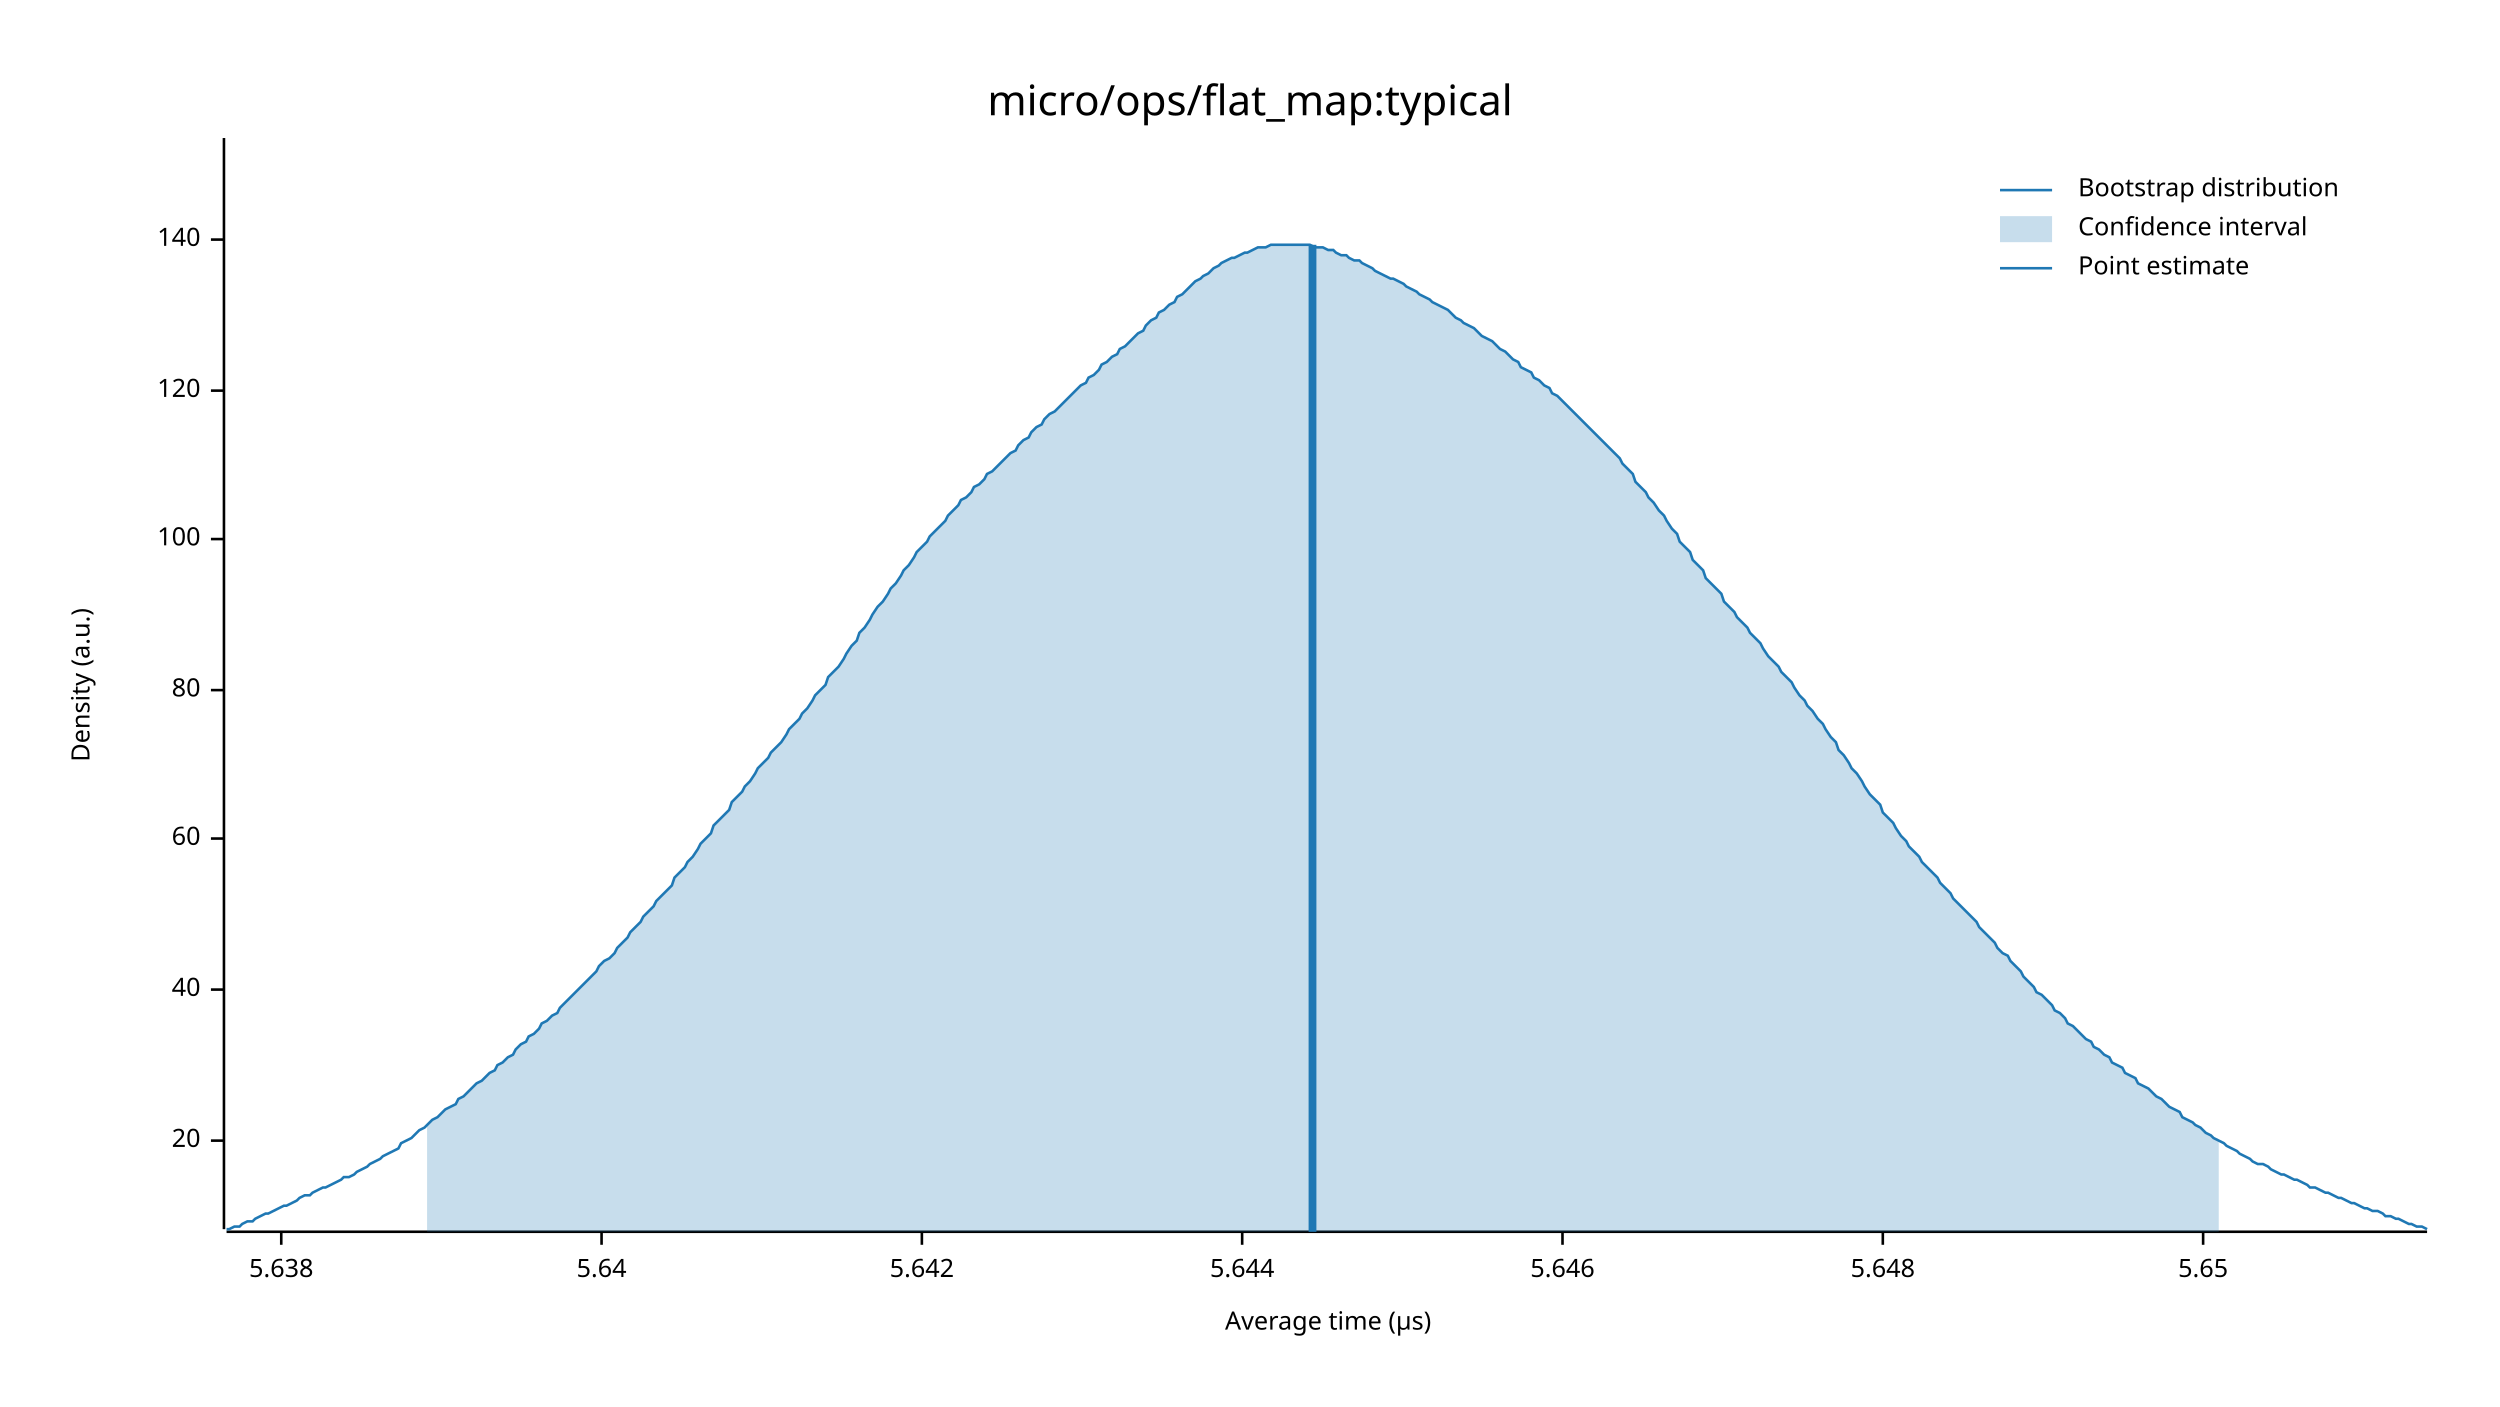
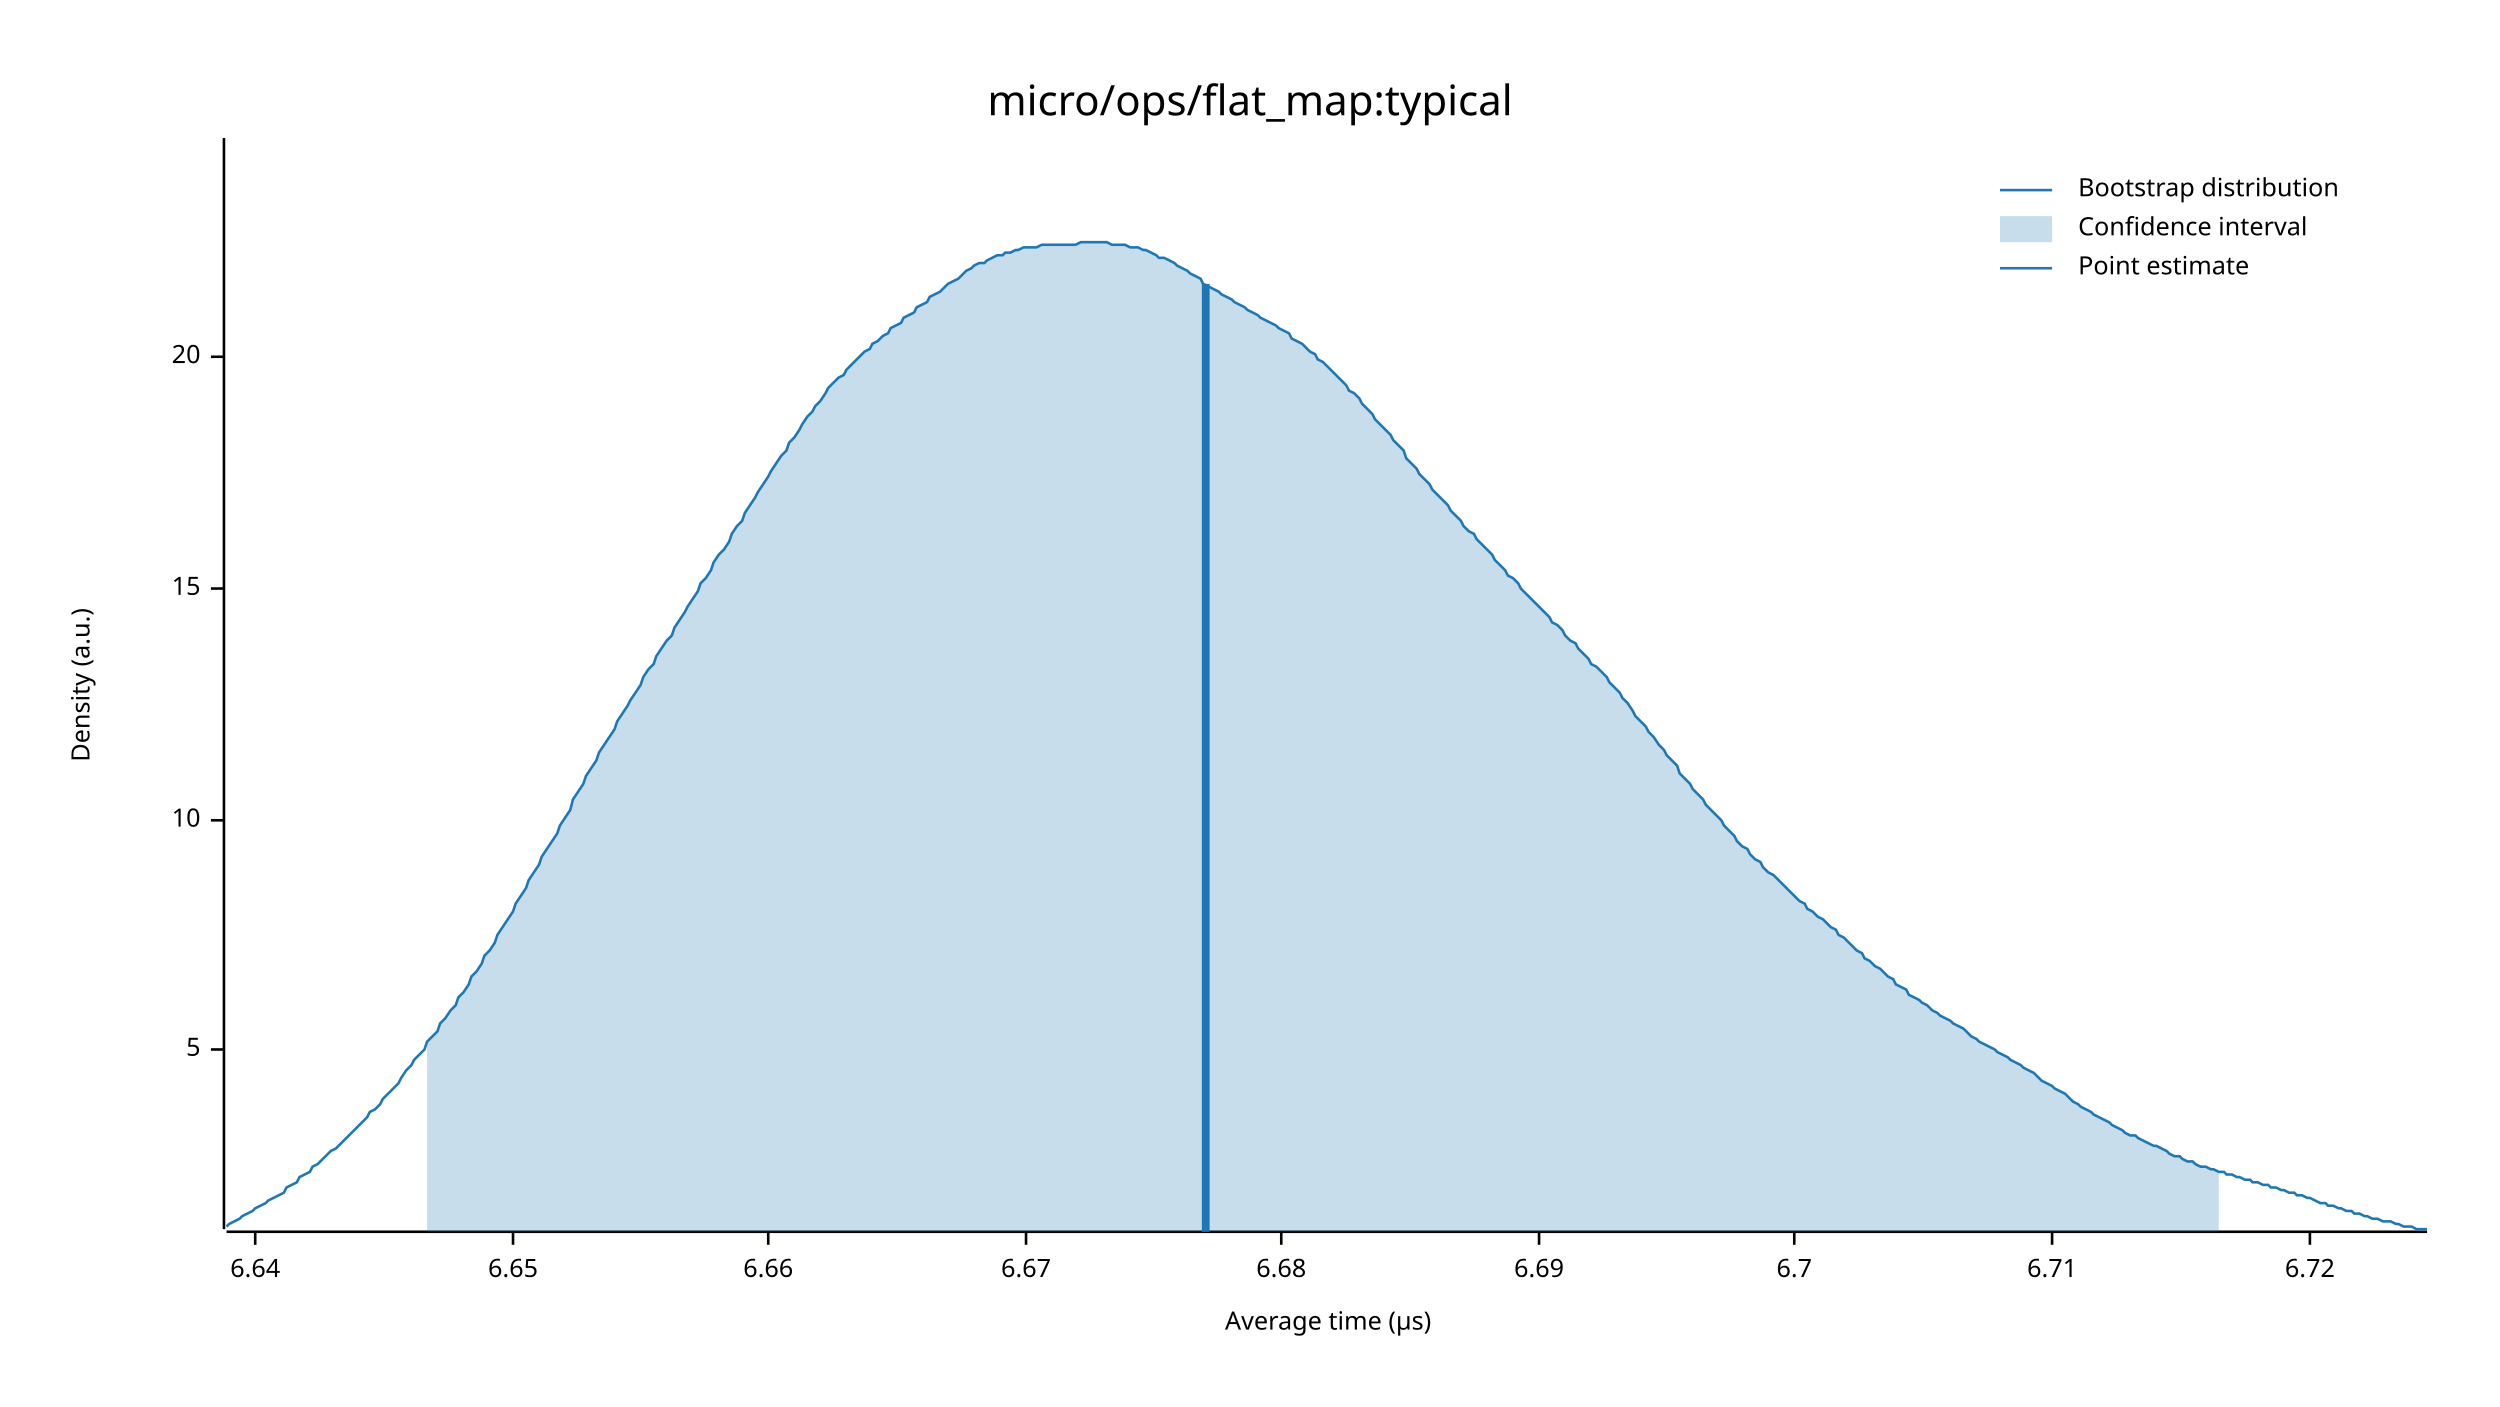
<svg xmlns="http://www.w3.org/2000/svg" width="960" height="540" viewBox="0 0 960 540">
  <text x="480" y="32" dy="0.76em" text-anchor="middle" font-family="sans-serif" font-size="16.129" opacity="1" fill="#000000">
micro/ops/flat_map:typical
</text>
  <text x="27" y="263" dy="0.76em" text-anchor="middle" font-family="sans-serif" font-size="9.677" opacity="1" fill="#000000" transform="rotate(270, 27, 263)">
Density (a.u.)
</text>
  <text x="510" y="513" dy="-0.5ex" text-anchor="middle" font-family="sans-serif" font-size="9.677" opacity="1" fill="#000000">
Average time (µs)
</text>
  <polyline fill="none" opacity="1" stroke="#000000" stroke-width="1" points="86,53 86,472 " />
-   <text x="77" y="438" dy="0.5ex" text-anchor="end" font-family="sans-serif" font-size="9.677" opacity="1" fill="#000000">
+   <text x="77" y="403" dy="0.5ex" text-anchor="end" font-family="sans-serif" font-size="9.677" opacity="1" fill="#000000">
+ 5
+ </text>
+   <polyline fill="none" opacity="1" stroke="#000000" stroke-width="1" points="81,403 86,403 " />
+   <text x="77" y="315" dy="0.5ex" text-anchor="end" font-family="sans-serif" font-size="9.677" opacity="1" fill="#000000">
+ 10
+ </text>
+   <polyline fill="none" opacity="1" stroke="#000000" stroke-width="1" points="81,315 86,315 " />
+   <text x="77" y="226" dy="0.5ex" text-anchor="end" font-family="sans-serif" font-size="9.677" opacity="1" fill="#000000">
+ 15
+ </text>
+   <polyline fill="none" opacity="1" stroke="#000000" stroke-width="1" points="81,226 86,226 " />
+   <text x="77" y="137" dy="0.5ex" text-anchor="end" font-family="sans-serif" font-size="9.677" opacity="1" fill="#000000">
20
</text>
-   <polyline fill="none" opacity="1" stroke="#000000" stroke-width="1" points="81,438 86,438 " />
-   <text x="77" y="380" dy="0.5ex" text-anchor="end" font-family="sans-serif" font-size="9.677" opacity="1" fill="#000000">
- 40
+   <polyline fill="none" opacity="1" stroke="#000000" stroke-width="1" points="81,137 86,137 " />
+   <polyline fill="none" opacity="1" stroke="#000000" stroke-width="1" points="87,473 932,473 " />
+   <text x="98" y="483" dy="0.76em" text-anchor="middle" font-family="sans-serif" font-size="9.677" opacity="1" fill="#000000">
+ 6.64
</text>
-   <polyline fill="none" opacity="1" stroke="#000000" stroke-width="1" points="81,380 86,380 " />
-   <text x="77" y="322" dy="0.5ex" text-anchor="end" font-family="sans-serif" font-size="9.677" opacity="1" fill="#000000">
- 60
+   <polyline fill="none" opacity="1" stroke="#000000" stroke-width="1" points="98,473 98,478 " />
+   <text x="197" y="483" dy="0.76em" text-anchor="middle" font-family="sans-serif" font-size="9.677" opacity="1" fill="#000000">
+ 6.65
</text>
-   <polyline fill="none" opacity="1" stroke="#000000" stroke-width="1" points="81,322 86,322 " />
-   <text x="77" y="265" dy="0.5ex" text-anchor="end" font-family="sans-serif" font-size="9.677" opacity="1" fill="#000000">
- 80
+   <polyline fill="none" opacity="1" stroke="#000000" stroke-width="1" points="197,473 197,478 " />
+   <text x="295" y="483" dy="0.76em" text-anchor="middle" font-family="sans-serif" font-size="9.677" opacity="1" fill="#000000">
+ 6.66
</text>
-   <polyline fill="none" opacity="1" stroke="#000000" stroke-width="1" points="81,265 86,265 " />
-   <text x="77" y="207" dy="0.5ex" text-anchor="end" font-family="sans-serif" font-size="9.677" opacity="1" fill="#000000">
- 100
+   <polyline fill="none" opacity="1" stroke="#000000" stroke-width="1" points="295,473 295,478 " />
+   <text x="394" y="483" dy="0.76em" text-anchor="middle" font-family="sans-serif" font-size="9.677" opacity="1" fill="#000000">
+ 6.67
</text>
-   <polyline fill="none" opacity="1" stroke="#000000" stroke-width="1" points="81,207 86,207 " />
-   <text x="77" y="150" dy="0.5ex" text-anchor="end" font-family="sans-serif" font-size="9.677" opacity="1" fill="#000000">
- 120
+   <polyline fill="none" opacity="1" stroke="#000000" stroke-width="1" points="394,473 394,478 " />
+   <text x="492" y="483" dy="0.76em" text-anchor="middle" font-family="sans-serif" font-size="9.677" opacity="1" fill="#000000">
+ 6.68
</text>
-   <polyline fill="none" opacity="1" stroke="#000000" stroke-width="1" points="81,150 86,150 " />
-   <text x="77" y="92" dy="0.5ex" text-anchor="end" font-family="sans-serif" font-size="9.677" opacity="1" fill="#000000">
- 140
+   <polyline fill="none" opacity="1" stroke="#000000" stroke-width="1" points="492,473 492,478 " />
+   <text x="591" y="483" dy="0.76em" text-anchor="middle" font-family="sans-serif" font-size="9.677" opacity="1" fill="#000000">
+ 6.69
</text>
-   <polyline fill="none" opacity="1" stroke="#000000" stroke-width="1" points="81,92 86,92 " />
-   <polyline fill="none" opacity="1" stroke="#000000" stroke-width="1" points="87,473 932,473 " />
-   <text x="108" y="483" dy="0.76em" text-anchor="middle" font-family="sans-serif" font-size="9.677" opacity="1" fill="#000000">
- 5.638
+   <polyline fill="none" opacity="1" stroke="#000000" stroke-width="1" points="591,473 591,478 " />
+   <text x="689" y="483" dy="0.76em" text-anchor="middle" font-family="sans-serif" font-size="9.677" opacity="1" fill="#000000">
+ 6.7
</text>
-   <polyline fill="none" opacity="1" stroke="#000000" stroke-width="1" points="108,473 108,478 " />
-   <text x="231" y="483" dy="0.76em" text-anchor="middle" font-family="sans-serif" font-size="9.677" opacity="1" fill="#000000">
- 5.64
+   <polyline fill="none" opacity="1" stroke="#000000" stroke-width="1" points="689,473 689,478 " />
+   <text x="788" y="483" dy="0.76em" text-anchor="middle" font-family="sans-serif" font-size="9.677" opacity="1" fill="#000000">
+ 6.71
</text>
-   <polyline fill="none" opacity="1" stroke="#000000" stroke-width="1" points="231,473 231,478 " />
-   <text x="354" y="483" dy="0.76em" text-anchor="middle" font-family="sans-serif" font-size="9.677" opacity="1" fill="#000000">
- 5.642
+   <polyline fill="none" opacity="1" stroke="#000000" stroke-width="1" points="788,473 788,478 " />
+   <text x="887" y="483" dy="0.76em" text-anchor="middle" font-family="sans-serif" font-size="9.677" opacity="1" fill="#000000">
+ 6.72
</text>
-   <polyline fill="none" opacity="1" stroke="#000000" stroke-width="1" points="354,473 354,478 " />
-   <text x="477" y="483" dy="0.76em" text-anchor="middle" font-family="sans-serif" font-size="9.677" opacity="1" fill="#000000">
- 5.644
- </text>
-   <polyline fill="none" opacity="1" stroke="#000000" stroke-width="1" points="477,473 477,478 " />
-   <text x="600" y="483" dy="0.76em" text-anchor="middle" font-family="sans-serif" font-size="9.677" opacity="1" fill="#000000">
- 5.646
- </text>
-   <polyline fill="none" opacity="1" stroke="#000000" stroke-width="1" points="600,473 600,478 " />
-   <text x="723" y="483" dy="0.76em" text-anchor="middle" font-family="sans-serif" font-size="9.677" opacity="1" fill="#000000">
- 5.648
- </text>
-   <polyline fill="none" opacity="1" stroke="#000000" stroke-width="1" points="723,473 723,478 " />
-   <text x="846" y="483" dy="0.76em" text-anchor="middle" font-family="sans-serif" font-size="9.677" opacity="1" fill="#000000">
- 5.65
- </text>
-   <polyline fill="none" opacity="1" stroke="#000000" stroke-width="1" points="846,473 846,478 " />
-   <polyline fill="none" opacity="1" stroke="#1F78B4" stroke-width="1" points="87,472 88,472 90,471 92,471 93,470 95,469 97,469 98,468 100,467 102,466 103,466 105,465 107,464 109,463 110,463 112,462 114,461 115,460 117,459 119,459 120,458 122,457 124,456 125,456 127,455 129,454 131,453 132,452 134,452 136,451 137,450 139,449 141,448 142,447 144,446 146,445 147,444 149,443 151,442 153,441 154,439 156,438 158,437 159,436 161,434 163,433 164,432 166,430 168,429 169,428 171,426 173,425 175,424 176,422 178,421 180,419 181,418 183,416 185,415 186,414 188,412 190,411 191,409 193,408 195,406 197,405 198,403 200,401 202,400 203,398 205,397 207,395 208,393 210,392 212,390 214,389 215,387 217,385 219,383 220,382 222,380 224,378 225,377 227,375 229,373 230,371 232,369 234,368 236,366 237,364 239,362 241,360 242,358 244,356 246,354 247,352 249,350 251,348 252,346 254,344 256,342 258,340 259,337 261,335 263,333 264,331 266,329 268,326 269,324 271,322 273,320 274,317 276,315 278,313 280,311 281,308 283,306 285,304 286,302 288,300 290,297 291,295 293,293 295,291 296,289 298,287 300,285 302,282 303,280 305,278 307,276 308,274 310,272 312,269 313,267 315,265 317,263 318,260 320,258 322,256 324,253 325,251 327,248 329,246 330,243 332,241 334,238 335,236 337,233 339,231 341,228 342,226 344,224 346,221 347,219 349,217 351,214 352,212 354,210 356,208 357,206 359,204 361,202 363,200 364,198 366,196 368,194 369,192 371,191 373,189 374,187 376,186 378,184 379,182 381,181 383,179 385,177 386,176 388,174 390,173 391,171 393,169 395,168 396,166 398,164 400,163 401,161 403,159 405,158 407,156 408,155 410,153 412,151 413,150 415,148 417,147 418,145 420,144 422,142 423,140 425,139 427,137 429,136 430,134 432,133 434,131 435,130 437,128 439,127 440,125 442,123 444,122 445,120 447,119 449,117 451,116 452,114 454,113 456,111 457,110 459,108 461,107 462,106 464,105 466,103 468,102 469,101 471,100 473,99 474,99 476,98 478,97 479,97 481,96 483,95 484,95 486,95 488,94 490,94 491,94 493,94 495,94 496,94 498,94 500,94 501,94 503,94 505,95 506,95 508,95 510,96 512,96 513,97 515,98 517,98 518,99 520,100 522,100 523,101 525,102 527,103 528,104 530,105 532,106 534,107 535,107 537,108 539,109 540,110 542,111 544,112 545,113 547,114 549,115 550,116 552,117 554,118 556,119 557,120 559,122 561,123 562,124 564,125 566,126 567,127 569,129 571,130 573,131 574,132 576,134 578,135 579,136 581,138 583,139 584,141 586,142 588,143 589,145 591,146 593,148 595,149 596,151 598,152 600,154 601,155 603,157 605,159 606,160 608,162 610,164 611,165 613,167 615,169 617,171 618,172 620,174 622,176 623,178 625,180 627,182 628,185 630,187 632,189 633,191 635,193 637,196 639,198 640,200 642,203 644,205 645,208 647,210 649,212 650,215 652,217 654,219 655,222 657,224 659,226 661,228 662,231 664,233 666,235 667,237 669,239 671,241 672,243 674,245 676,247 677,249 679,252 681,254 683,256 684,258 686,260 688,262 689,264 691,267 693,269 694,271 696,273 698,276 700,278 701,280 703,283 705,285 706,288 708,290 710,293 711,295 713,297 715,300 716,302 718,305 720,307 722,309 723,312 725,314 727,316 728,318 730,321 732,323 733,325 735,327 737,329 738,331 740,333 742,335 744,337 745,339 747,341 749,343 750,345 752,347 754,349 755,350 757,352 759,354 760,356 762,358 764,360 766,362 767,364 769,366 771,367 772,369 774,371 776,373 777,375 779,377 781,379 782,381 784,382 786,384 788,386 789,388 791,389 793,391 794,393 796,394 798,396 799,397 801,399 803,400 804,402 806,403 808,405 810,406 811,408 813,409 815,410 816,412 818,413 820,414 821,416 823,417 825,418 827,420 828,421 830,422 832,424 833,425 835,426 837,427 838,429 840,430 842,431 843,432 845,433 847,435 849,436 850,437 852,438 854,439 855,440 857,441 859,442 860,443 862,444 864,445 865,446 867,447 869,447 871,448 872,449 874,450 876,451 877,451 879,452 881,453 882,453 884,454 886,455 887,456 889,456 891,457 893,458 894,458 896,459 898,460 899,460 901,461 903,462 904,462 906,463 908,464 909,464 911,465 913,465 915,466 916,467 918,467 920,468 921,468 923,469 925,470 926,470 928,471 930,471 932,472 " />
-   <polygon opacity="0.25" fill="#1F78B4" points="164,432 166,430 168,429 169,428 171,426 173,425 175,424 176,422 178,421 180,419 181,418 183,416 185,415 186,414 188,412 190,411 191,409 193,408 195,406 197,405 198,403 200,401 202,400 203,398 205,397 207,395 208,393 210,392 212,390 214,389 215,387 217,385 219,383 220,382 222,380 224,378 225,377 227,375 229,373 230,371 232,369 234,368 236,366 237,364 239,362 241,360 242,358 244,356 246,354 247,352 249,350 251,348 252,346 254,344 256,342 258,340 259,337 261,335 263,333 264,331 266,329 268,326 269,324 271,322 273,320 274,317 276,315 278,313 280,311 281,308 283,306 285,304 286,302 288,300 290,297 291,295 293,293 295,291 296,289 298,287 300,285 302,282 303,280 305,278 307,276 308,274 310,272 312,269 313,267 315,265 317,263 318,260 320,258 322,256 324,253 325,251 327,248 329,246 330,243 332,241 334,238 335,236 337,233 339,231 341,228 342,226 344,224 346,221 347,219 349,217 351,214 352,212 354,210 356,208 357,206 359,204 361,202 363,200 364,198 366,196 368,194 369,192 371,191 373,189 374,187 376,186 378,184 379,182 381,181 383,179 385,177 386,176 388,174 390,173 391,171 393,169 395,168 396,166 398,164 400,163 401,161 403,159 405,158 407,156 408,155 410,153 412,151 413,150 415,148 417,147 418,145 420,144 422,142 423,140 425,139 427,137 429,136 430,134 432,133 434,131 435,130 437,128 439,127 440,125 442,123 444,122 445,120 447,119 449,117 451,116 452,114 454,113 456,111 457,110 459,108 461,107 462,106 464,105 466,103 468,102 469,101 471,100 473,99 474,99 476,98 478,97 479,97 481,96 483,95 484,95 486,95 488,94 490,94 491,94 493,94 495,94 496,94 498,94 500,94 501,94 503,94 505,95 506,95 508,95 510,96 512,96 513,97 515,98 517,98 518,99 520,100 522,100 523,101 525,102 527,103 528,104 530,105 532,106 534,107 535,107 537,108 539,109 540,110 542,111 544,112 545,113 547,114 549,115 550,116 552,117 554,118 556,119 557,120 559,122 561,123 562,124 564,125 566,126 567,127 569,129 571,130 573,131 574,132 576,134 578,135 579,136 581,138 583,139 584,141 586,142 588,143 589,145 591,146 593,148 595,149 596,151 598,152 600,154 601,155 603,157 605,159 606,160 608,162 610,164 611,165 613,167 615,169 617,171 618,172 620,174 622,176 623,178 625,180 627,182 628,185 630,187 632,189 633,191 635,193 637,196 639,198 640,200 642,203 644,205 645,208 647,210 649,212 650,215 652,217 654,219 655,222 657,224 659,226 661,228 662,231 664,233 666,235 667,237 669,239 671,241 672,243 674,245 676,247 677,249 679,252 681,254 683,256 684,258 686,260 688,262 689,264 691,267 693,269 694,271 696,273 698,276 700,278 701,280 703,283 705,285 706,288 708,290 710,293 711,295 713,297 715,300 716,302 718,305 720,307 722,309 723,312 725,314 727,316 728,318 730,321 732,323 733,325 735,327 737,329 738,331 740,333 742,335 744,337 745,339 747,341 749,343 750,345 752,347 754,349 755,350 757,352 759,354 760,356 762,358 764,360 766,362 767,364 769,366 771,367 772,369 774,371 776,373 777,375 779,377 781,379 782,381 784,382 786,384 788,386 789,388 791,389 793,391 794,393 796,394 798,396 799,397 801,399 803,400 804,402 806,403 808,405 810,406 811,408 813,409 815,410 816,412 818,413 820,414 821,416 823,417 825,418 827,420 828,421 830,422 832,424 833,425 835,426 837,427 838,429 840,430 842,431 843,432 845,433 847,435 849,436 850,437 852,438 852,473 164,473 " />
-   <polyline fill="none" opacity="1" stroke="#1F78B4" stroke-width="3" points="504,473 504,94 " />
+   <polyline fill="none" opacity="1" stroke="#000000" stroke-width="1" points="887,473 887,478 " />
+   <polyline fill="none" opacity="1" stroke="#1F78B4" stroke-width="1" points="87,471 88,470 90,469 92,468 93,467 95,466 97,465 98,464 100,463 102,462 103,461 105,460 107,459 109,458 110,456 112,455 114,454 115,452 117,451 119,450 120,448 122,447 124,445 125,444 127,442 129,441 131,439 132,438 134,436 136,434 137,433 139,431 141,429 142,427 144,426 146,424 147,422 149,420 151,418 153,416 154,414 156,411 158,409 159,407 161,405 163,403 164,400 166,398 168,396 169,393 171,391 173,388 175,386 176,383 178,381 180,378 181,375 183,373 185,370 186,367 188,365 190,362 191,359 193,356 195,353 197,350 198,347 200,344 202,341 203,338 205,335 207,332 208,329 210,326 212,323 214,320 215,317 217,314 219,311 220,307 222,304 224,301 225,298 227,295 229,292 230,289 232,286 234,283 236,280 237,277 239,274 241,271 242,269 244,266 246,263 247,260 249,257 251,255 252,252 254,249 256,246 258,244 259,241 261,238 263,235 264,233 266,230 268,227 269,224 271,222 273,219 274,216 276,213 278,211 280,208 281,205 283,202 285,200 286,197 288,194 290,191 291,189 293,186 295,183 296,181 298,178 300,175 302,173 303,170 305,168 307,165 308,163 310,160 312,158 313,156 315,154 317,151 318,149 320,147 322,145 324,144 325,142 327,140 329,138 330,137 332,135 334,134 335,132 337,131 339,129 341,128 342,126 344,125 346,124 347,122 349,121 351,120 352,118 354,117 356,116 357,114 359,113 361,112 363,110 364,109 366,108 368,107 369,106 371,104 373,103 374,102 376,101 378,101 379,100 381,99 383,98 385,98 386,97 388,97 390,96 391,96 393,95 395,95 396,95 398,95 400,94 401,94 403,94 405,94 407,94 408,94 410,94 412,94 413,94 415,93 417,93 418,93 420,93 422,93 423,93 425,93 427,94 429,94 430,94 432,94 434,95 435,95 437,95 439,96 440,96 442,97 444,98 445,99 447,99 449,100 451,101 452,102 454,103 456,104 457,105 459,106 461,107 462,109 464,110 466,111 468,112 469,113 471,114 473,115 474,116 476,117 478,118 479,119 481,120 483,121 484,122 486,123 488,124 490,125 491,126 493,127 495,128 496,130 498,131 500,132 501,133 503,135 505,136 506,138 508,139 510,141 512,143 513,144 515,146 517,148 518,150 520,151 522,153 523,155 525,157 527,159 528,161 530,163 532,165 534,167 535,169 537,171 539,173 540,176 542,178 544,180 545,182 547,184 549,186 550,188 552,190 554,192 556,194 557,196 559,198 561,200 562,202 564,204 566,205 567,207 569,209 571,211 573,213 574,215 576,217 578,219 579,221 581,222 583,224 584,226 586,228 588,230 589,231 591,233 593,235 595,237 596,239 598,240 600,242 601,244 603,246 605,247 606,249 608,251 610,253 611,255 613,256 615,258 617,260 618,262 620,264 622,266 623,268 625,270 627,273 628,275 630,277 632,279 633,281 635,283 637,286 639,288 640,290 642,292 644,294 645,297 647,299 649,301 650,303 652,305 654,307 655,309 657,311 659,313 661,315 662,317 664,319 666,321 667,323 669,325 671,326 672,328 674,330 676,331 677,333 679,335 681,336 683,338 684,339 686,341 688,343 689,344 691,346 693,347 694,349 696,350 698,352 700,353 701,354 703,356 705,357 706,359 708,360 710,362 711,363 713,365 715,366 716,368 718,369 720,371 722,372 723,373 725,375 727,376 728,378 730,379 732,380 733,382 735,383 737,384 738,385 740,386 742,388 744,389 745,390 747,391 749,392 750,393 752,394 754,395 755,396 757,398 759,399 760,400 762,401 764,402 766,403 767,404 769,405 771,406 772,407 774,408 776,409 777,410 779,411 781,412 782,413 784,415 786,416 788,417 789,418 791,419 793,420 794,421 796,423 798,424 799,425 801,426 803,427 804,428 806,429 808,430 810,431 811,432 813,433 815,434 816,435 818,436 820,436 821,437 823,438 825,439 827,440 828,440 830,441 832,442 833,443 835,444 837,444 838,445 840,446 842,446 843,447 845,448 847,448 849,449 850,449 852,450 854,450 855,451 857,451 859,452 860,452 862,453 864,453 865,454 867,454 869,455 871,455 872,456 874,456 876,457 877,457 879,458 881,458 882,459 884,459 886,460 887,460 889,461 891,462 893,462 894,463 896,463 898,464 899,464 901,465 903,465 904,466 906,466 908,467 909,467 911,468 913,468 915,469 916,469 918,469 920,470 921,470 923,471 925,471 926,471 928,472 930,472 932,472 " />
+   <polygon opacity="0.25" fill="#1F78B4" points="164,400 166,398 168,396 169,393 171,391 173,388 175,386 176,383 178,381 180,378 181,375 183,373 185,370 186,367 188,365 190,362 191,359 193,356 195,353 197,350 198,347 200,344 202,341 203,338 205,335 207,332 208,329 210,326 212,323 214,320 215,317 217,314 219,311 220,307 222,304 224,301 225,298 227,295 229,292 230,289 232,286 234,283 236,280 237,277 239,274 241,271 242,269 244,266 246,263 247,260 249,257 251,255 252,252 254,249 256,246 258,244 259,241 261,238 263,235 264,233 266,230 268,227 269,224 271,222 273,219 274,216 276,213 278,211 280,208 281,205 283,202 285,200 286,197 288,194 290,191 291,189 293,186 295,183 296,181 298,178 300,175 302,173 303,170 305,168 307,165 308,163 310,160 312,158 313,156 315,154 317,151 318,149 320,147 322,145 324,144 325,142 327,140 329,138 330,137 332,135 334,134 335,132 337,131 339,129 341,128 342,126 344,125 346,124 347,122 349,121 351,120 352,118 354,117 356,116 357,114 359,113 361,112 363,110 364,109 366,108 368,107 369,106 371,104 373,103 374,102 376,101 378,101 379,100 381,99 383,98 385,98 386,97 388,97 390,96 391,96 393,95 395,95 396,95 398,95 400,94 401,94 403,94 405,94 407,94 408,94 410,94 412,94 413,94 415,93 417,93 418,93 420,93 422,93 423,93 425,93 427,94 429,94 430,94 432,94 434,95 435,95 437,95 439,96 440,96 442,97 444,98 445,99 447,99 449,100 451,101 452,102 454,103 456,104 457,105 459,106 461,107 462,109 464,110 466,111 468,112 469,113 471,114 473,115 474,116 476,117 478,118 479,119 481,120 483,121 484,122 486,123 488,124 490,125 491,126 493,127 495,128 496,130 498,131 500,132 501,133 503,135 505,136 506,138 508,139 510,141 512,143 513,144 515,146 517,148 518,150 520,151 522,153 523,155 525,157 527,159 528,161 530,163 532,165 534,167 535,169 537,171 539,173 540,176 542,178 544,180 545,182 547,184 549,186 550,188 552,190 554,192 556,194 557,196 559,198 561,200 562,202 564,204 566,205 567,207 569,209 571,211 573,213 574,215 576,217 578,219 579,221 581,222 583,224 584,226 586,228 588,230 589,231 591,233 593,235 595,237 596,239 598,240 600,242 601,244 603,246 605,247 606,249 608,251 610,253 611,255 613,256 615,258 617,260 618,262 620,264 622,266 623,268 625,270 627,273 628,275 630,277 632,279 633,281 635,283 637,286 639,288 640,290 642,292 644,294 645,297 647,299 649,301 650,303 652,305 654,307 655,309 657,311 659,313 661,315 662,317 664,319 666,321 667,323 669,325 671,326 672,328 674,330 676,331 677,333 679,335 681,336 683,338 684,339 686,341 688,343 689,344 691,346 693,347 694,349 696,350 698,352 700,353 701,354 703,356 705,357 706,359 708,360 710,362 711,363 713,365 715,366 716,368 718,369 720,371 722,372 723,373 725,375 727,376 728,378 730,379 732,380 733,382 735,383 737,384 738,385 740,386 742,388 744,389 745,390 747,391 749,392 750,393 752,394 754,395 755,396 757,398 759,399 760,400 762,401 764,402 766,403 767,404 769,405 771,406 772,407 774,408 776,409 777,410 779,411 781,412 782,413 784,415 786,416 788,417 789,418 791,419 793,420 794,421 796,423 798,424 799,425 801,426 803,427 804,428 806,429 808,430 810,431 811,432 813,433 815,434 816,435 818,436 820,436 821,437 823,438 825,439 827,440 828,440 830,441 832,442 833,443 835,444 837,444 838,445 840,446 842,446 843,447 845,448 847,448 849,449 850,449 852,450 852,473 164,473 " />
+   <polyline fill="none" opacity="1" stroke="#1F78B4" stroke-width="3" points="463,473 463,109 " />
  <text x="798" y="68" dy="0.76em" text-anchor="start" font-family="sans-serif" font-size="9.677" opacity="1" fill="#000000">
Bootstrap distribution
</text>
  <text x="798" y="83" dy="0.76em" text-anchor="start" font-family="sans-serif" font-size="9.677" opacity="1" fill="#000000">
Confidence interval
</text>
  <text x="798" y="98" dy="0.76em" text-anchor="start" font-family="sans-serif" font-size="9.677" opacity="1" fill="#000000">
Point estimate
</text>
  <polyline fill="none" opacity="1" stroke="#1F78B4" stroke-width="1" points="768,73 788,73 " />
  <rect x="768" y="83" width="20" height="10" opacity="0.25" fill="#1F78B4" stroke="none" />
  <polyline fill="none" opacity="1" stroke="#1F78B4" stroke-width="1" points="768,103 788,103 " />
</svg>
